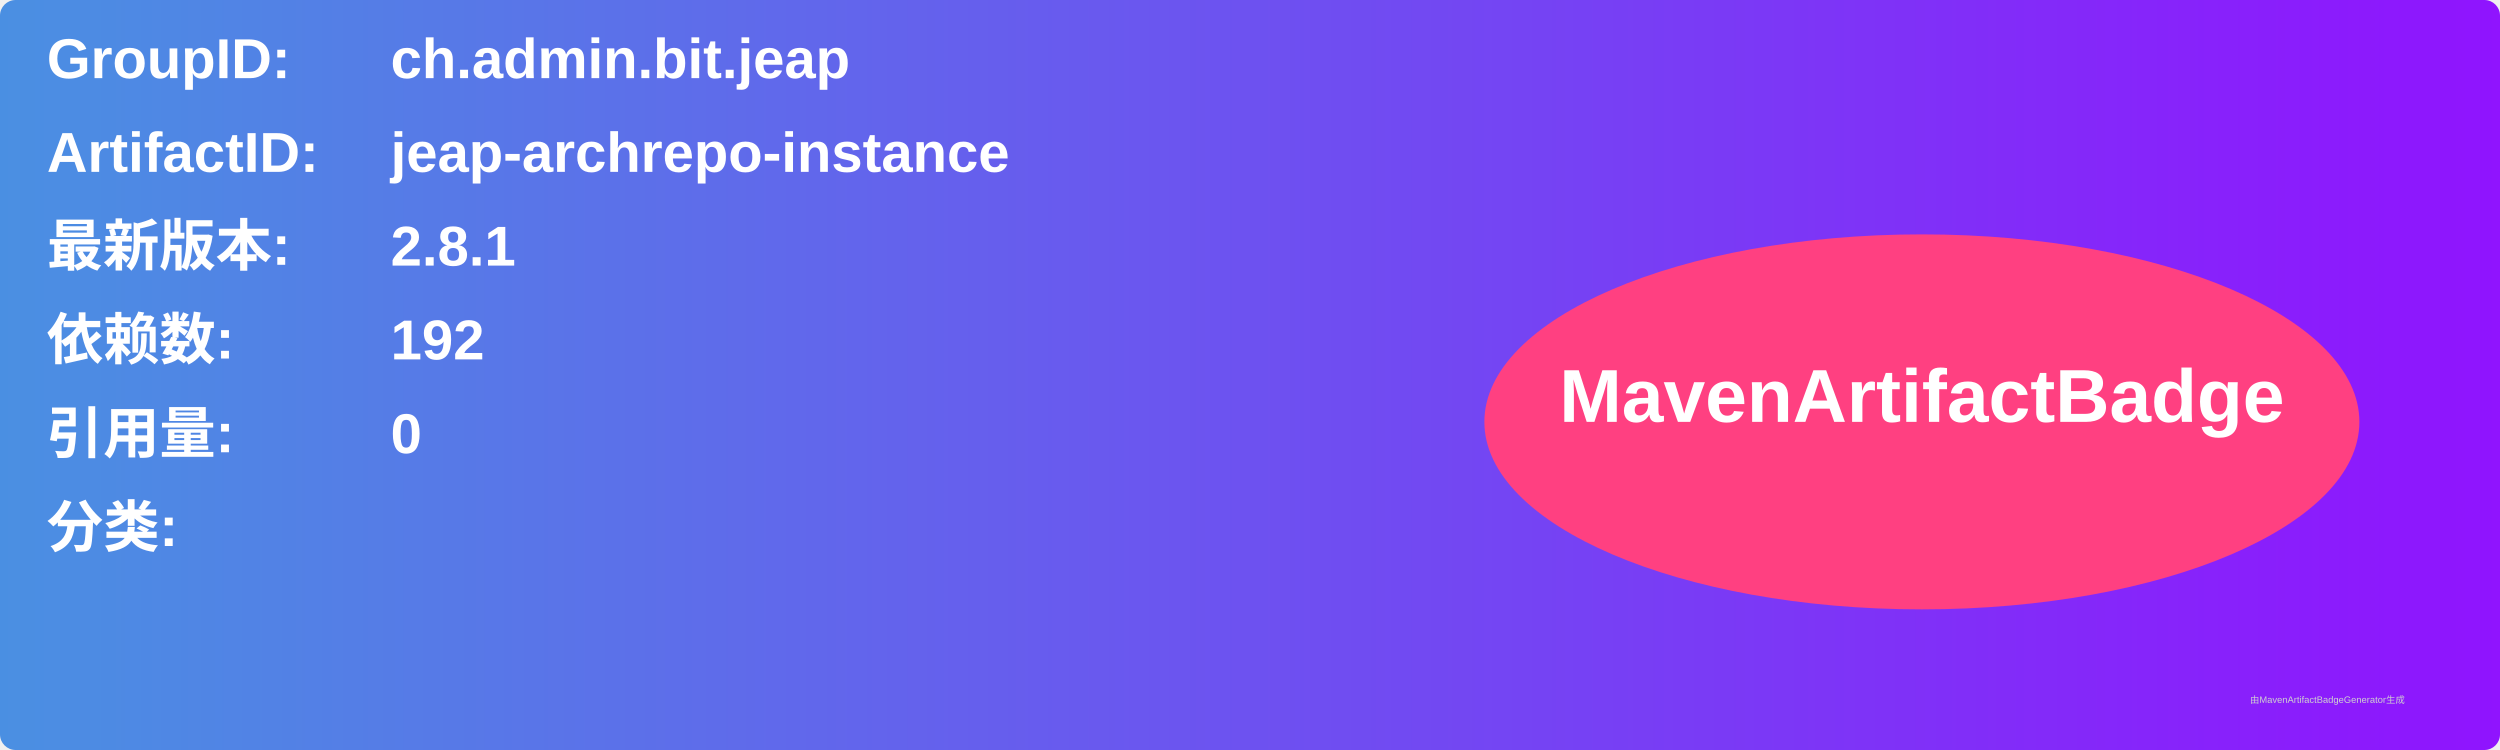
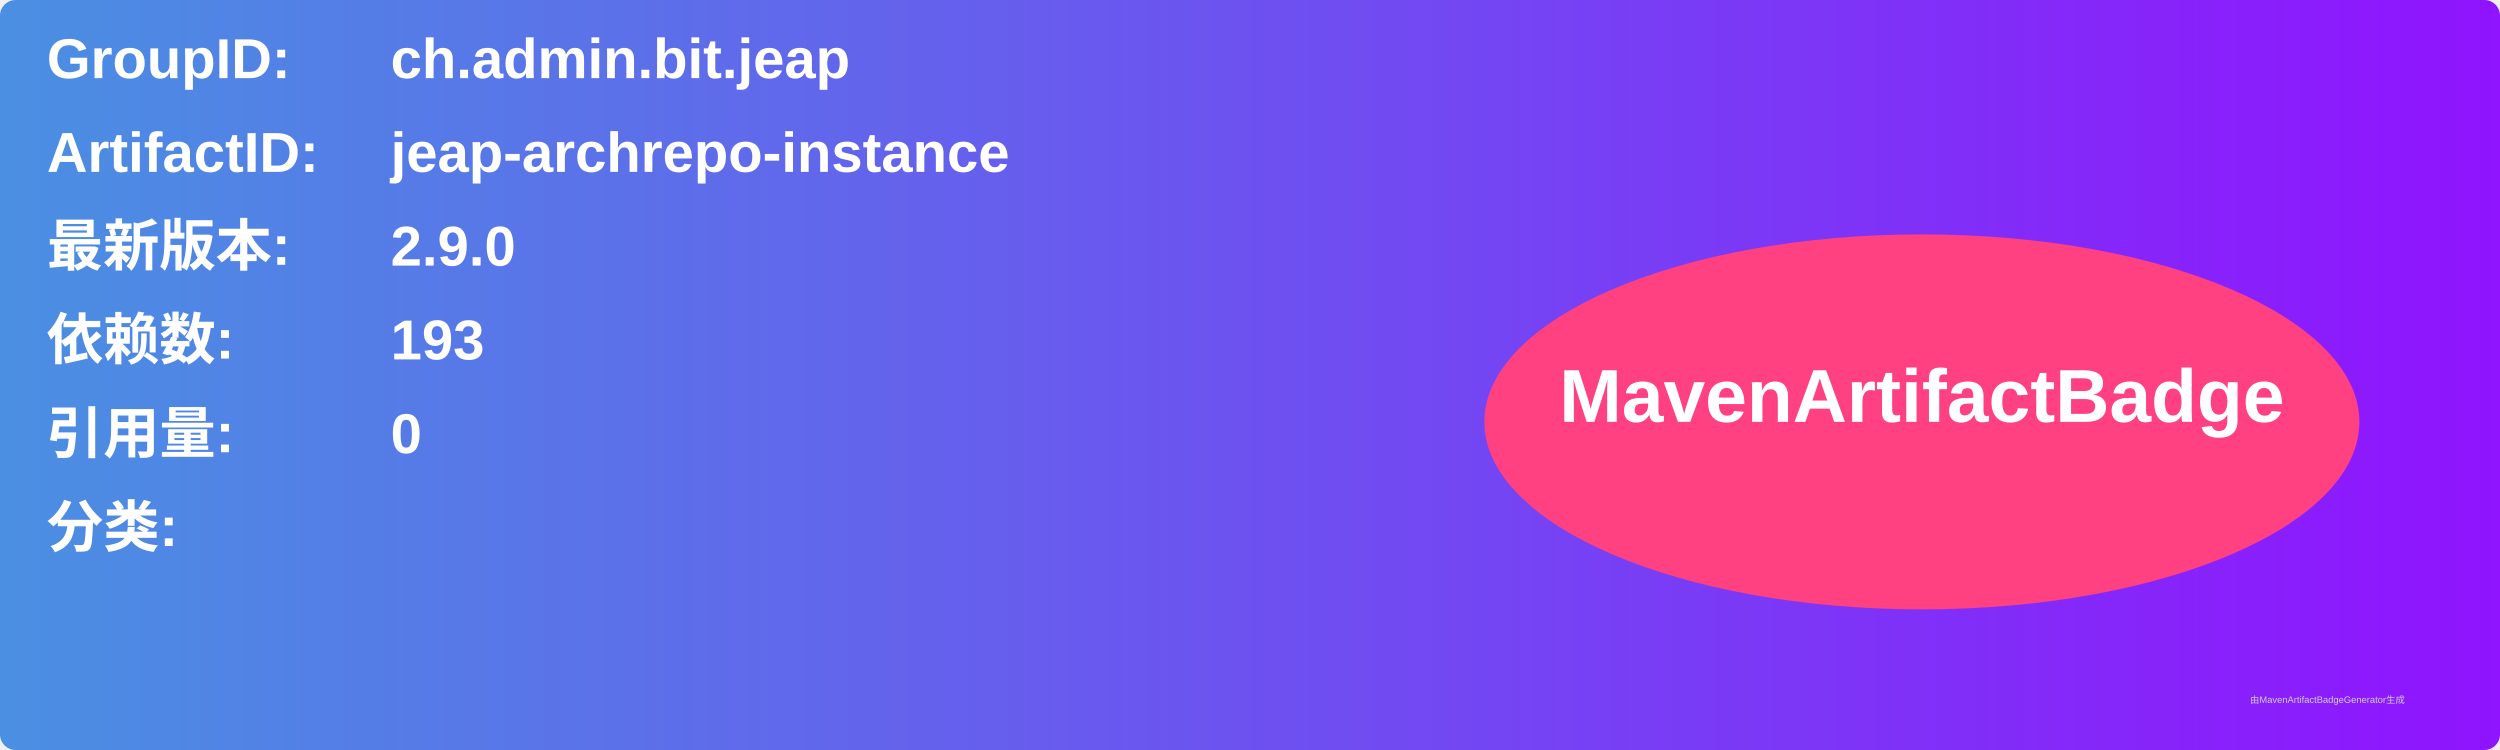
<svg xmlns="http://www.w3.org/2000/svg" width="800" height="240" viewBox="0 0 800 240">
  <linearGradient id="grad" x1="0%" y1="0%" x2="100%" y2="0%">
    <stop offset="0%" stop-color="#4a90e2" />
    <stop offset="100%" stop-color="#9013fe" />
  </linearGradient>
  <rect width="100%" height="100%" rx="5" ry="5" fill="url(#grad)" />
  <g transform="translate(15, 15)">
    <text x="0" y="10" font-family="Arial" font-size="18" fill="white" font-weight="bold" width="260">GroupID:</text>
    <text x="110" y="10" font-family="Arial" font-size="18" fill="white" font-weight="bold" width="460">ch.admin.bit.jeap</text>
    <text x="0" y="40" font-family="Arial" font-size="18" fill="white" font-weight="bold" width="260">ArtifactID:</text>
    <text x="110" y="40" font-family="Arial" font-size="18" fill="white" font-weight="bold" width="460">jeap-archrepo-instance</text>
    <text x="0" y="70" font-family="Arial" font-size="18" fill="white" font-weight="bold">最新版本:</text>
    <text x="110" y="70" font-family="Arial" font-size="18" fill="white" font-weight="bold">
-       <tspan font-weight="bold">2.8.1</tspan>
+       <tspan font-weight="bold">2.9.0</tspan>
    </text>
    <text x="0" y="100" font-family="Arial" font-size="18" fill="white" font-weight="bold">依赖数: </text>
    <text x="110" y="100" font-family="Arial" font-size="18" fill="white">
-       <tspan font-weight="bold">192</tspan>
+       <tspan font-weight="bold">193</tspan>
    </text>
    <text x="0" y="130" font-family="Arial" font-size="18" fill="white" font-weight="bold">引用量: </text>
    <text x="110" y="130" font-family="Arial" font-size="18" fill="white">
      <tspan font-weight="bold">0</tspan>
    </text>
    <text x="0" y="160" font-family="Arial" font-size="18" fill="white" font-weight="bold">分类:</text>
    <text x="10" y="190" font-family="Arial" font-size="10" fill="white">
      <tspan font-weight="bold" />
    </text>
    <ellipse cx="600" cy="120" rx="140" ry="60" fill="#ff4081" />
    <text x="600" y="120" text-anchor="middle" font-family="Arial" font-size="24" fill="white" font-weight="bold">MavenArtifactBadge</text>
  </g>
  <text x="720" y="225" font-family="Arial" font-size="3" fill="#d0d0d0">由MavenArtifactBadgeGenerator生成</text>
</svg>
